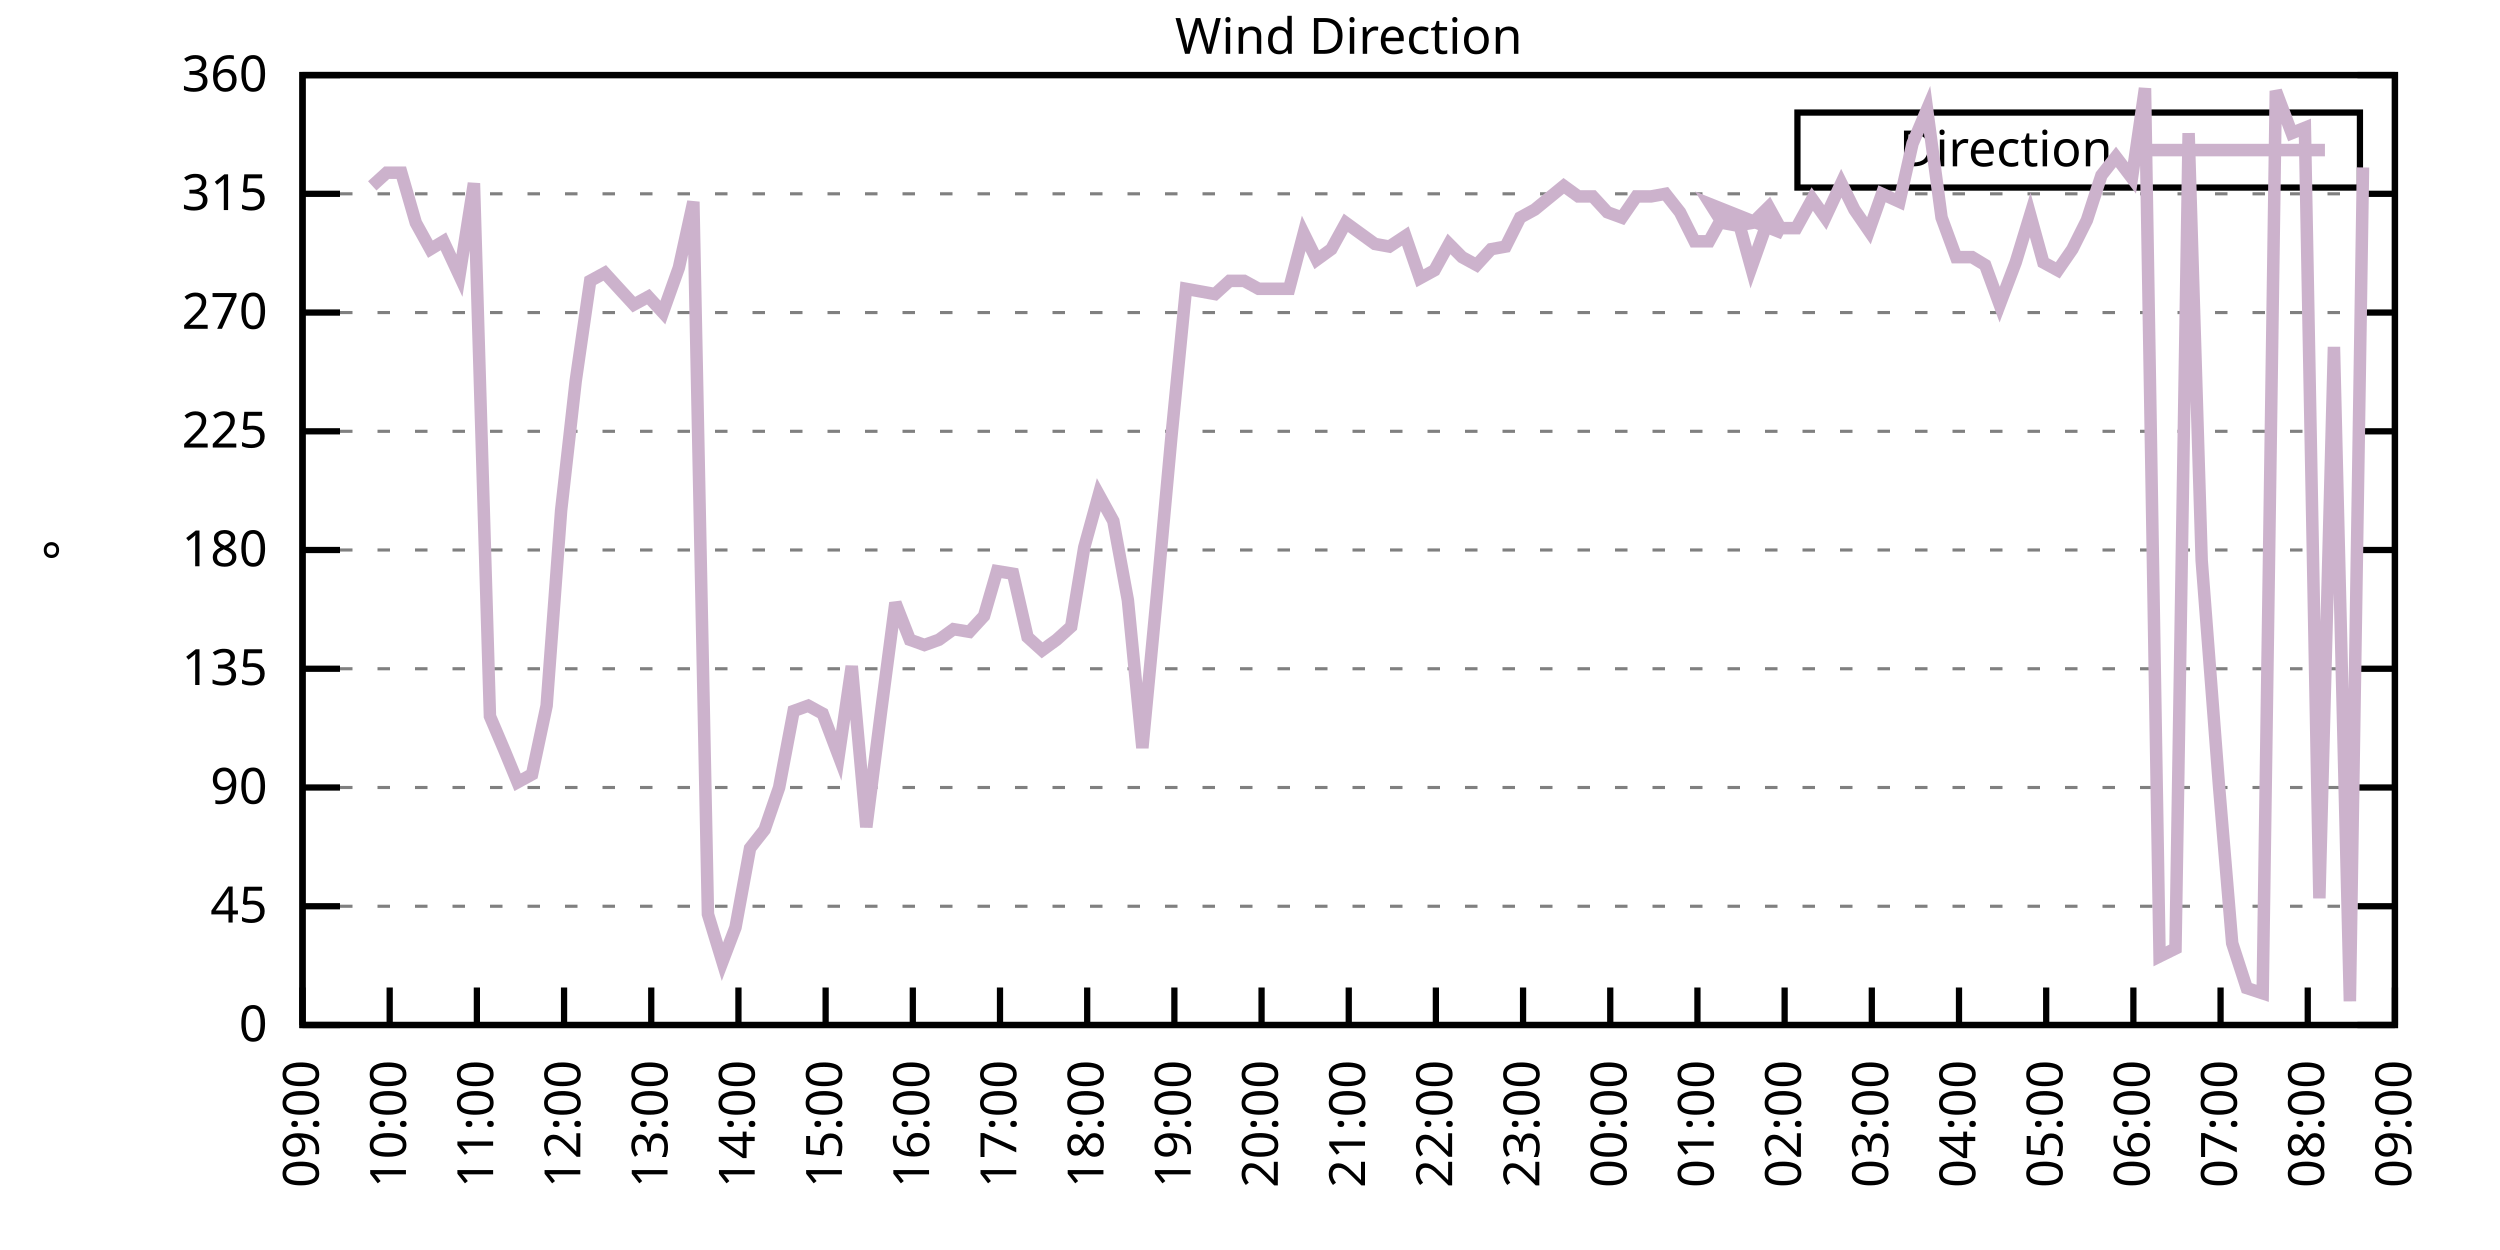
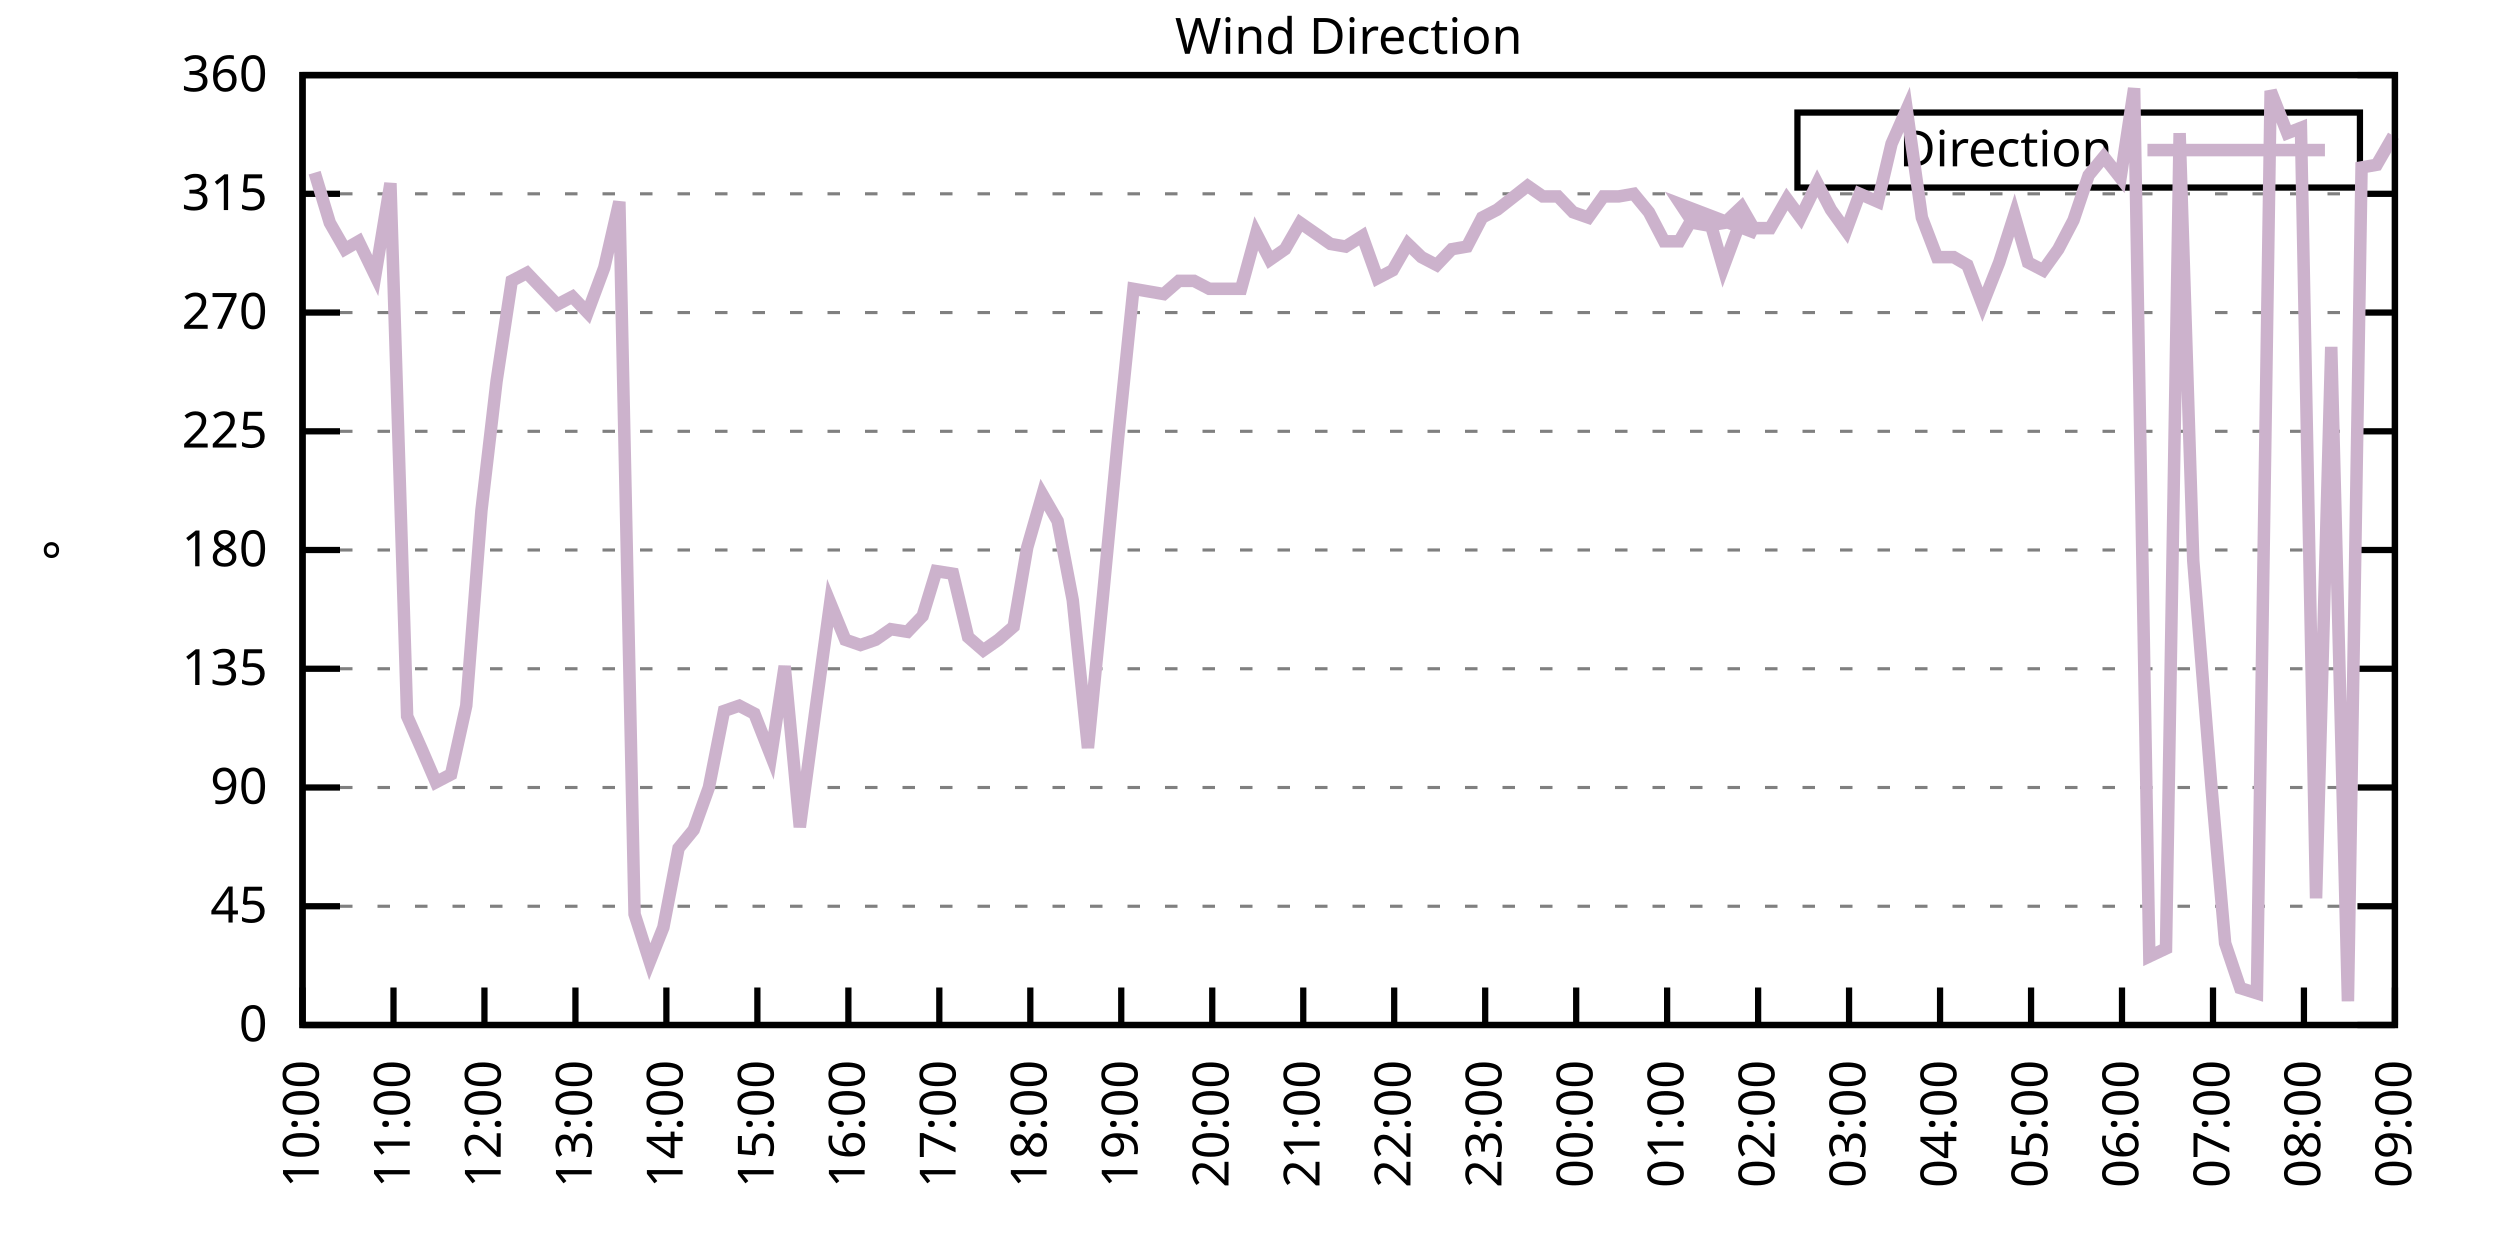
<svg xmlns="http://www.w3.org/2000/svg" xmlns:xlink="http://www.w3.org/1999/xlink" width="400" height="200" viewBox="0 0 400 200">
  <g id="gnuplot_canvas">
    <rect x="0" y="0" width="400" height="200" fill="none" />
    <defs>
      <circle id="gpDot" r="0.5" stroke-width="0.5" stroke="currentColor" />
      <path id="gpPt0" stroke-width="0.333" stroke="currentColor" d="M-1,0 h2 M0,-1 v2" />
      <path id="gpPt1" stroke-width="0.333" stroke="currentColor" d="M-1,-1 L1,1 M1,-1 L-1,1" />
      <path id="gpPt2" stroke-width="0.333" stroke="currentColor" d="M-1,0 L1,0 M0,-1 L0,1 M-1,-1 L1,1 M-1,1 L1,-1" />
      <rect id="gpPt3" stroke-width="0.333" stroke="currentColor" x="-1" y="-1" width="2" height="2" />
      <rect id="gpPt4" stroke-width="0.333" stroke="currentColor" fill="currentColor" x="-1" y="-1" width="2" height="2" />
      <circle id="gpPt5" stroke-width="0.333" stroke="currentColor" cx="0" cy="0" r="1" />
      <use xlink:href="#gpPt5" id="gpPt6" fill="currentColor" stroke="none" />
      <path id="gpPt7" stroke-width="0.333" stroke="currentColor" d="M0,-1.33 L-1.33,0.67 L1.33,0.67 z" />
      <use xlink:href="#gpPt7" id="gpPt8" fill="currentColor" stroke="none" />
      <use xlink:href="#gpPt7" id="gpPt9" stroke="currentColor" transform="rotate(180)" />
      <use xlink:href="#gpPt9" id="gpPt10" fill="currentColor" stroke="none" />
      <use xlink:href="#gpPt3" id="gpPt11" stroke="currentColor" transform="rotate(45)" />
      <use xlink:href="#gpPt11" id="gpPt12" fill="currentColor" stroke="none" />
      <path id="gpPt13" stroke-width="0.333" stroke="currentColor" d="M0,1.330 L1.265,0.411 L0.782,-1.067 L-0.782,-1.076 L-1.265,0.411 z" />
      <use xlink:href="#gpPt13" id="gpPt14" fill="currentColor" stroke="none" />
      <filter id="textbox" filterUnits="objectBoundingBox" x="0" y="0" height="1" width="1">
        <feFlood flood-color="white" flood-opacity="1" result="bgnd" />
        <feComposite in="SourceGraphic" in2="bgnd" operator="atop" />
      </filter>
      <filter id="greybox" filterUnits="objectBoundingBox" x="0" y="0" height="1" width="1">
        <feFlood flood-color="lightgrey" flood-opacity="1" result="grey" />
        <feComposite in="SourceGraphic" in2="grey" operator="atop" />
      </filter>
    </defs>
    <g fill="none" color="white" stroke="currentColor" stroke-width="1.00" stroke-linecap="butt" stroke-linejoin="miter">
</g>
    <g fill="none" color="black" stroke="currentColor" stroke-width="1.00" stroke-linecap="butt" stroke-linejoin="miter">
      <g stroke="none" shape-rendering="crispEdges">
        <polygon fill="rgb(255, 255, 255)" points="48.40,164.00 383.18,164.00 383.18,12.02 48.40,12.02 " />
      </g>
    </g>
    <g fill="none" color="black" stroke="currentColor" stroke-width="1.00" stroke-linecap="butt" stroke-linejoin="miter">
</g>
    <g fill="none" color="black" stroke="black" stroke-width="0.50" stroke-linecap="butt" stroke-linejoin="miter">
</g>
    <g fill="none" color="gray" stroke="currentColor" stroke-width="0.50" stroke-linecap="butt" stroke-linejoin="miter">
      <path stroke="gray" stroke-dasharray="2,4" class="gridline" d="M48.40,164.00 L383.19,164.00  " />
    </g>
    <g fill="none" color="gray" stroke="gray" stroke-width="1.00" stroke-linecap="butt" stroke-linejoin="miter">
</g>
    <g fill="none" color="black" stroke="currentColor" stroke-width="1.00" stroke-linecap="butt" stroke-linejoin="miter">
      <path stroke="black" d="M48.40,164.00 L54.40,164.00 M383.19,164.00 L377.19,164.00  " />
      <g transform="translate(42.80,166.60)" stroke="none" fill="black" font-family="Sans" font-size="8.00" text-anchor="end">
        <text>
          <tspan font-family="Sans"> 0</tspan>
        </text>
      </g>
    </g>
    <g fill="none" color="black" stroke="currentColor" stroke-width="1.00" stroke-linecap="butt" stroke-linejoin="miter">
</g>
    <g fill="none" color="black" stroke="black" stroke-width="0.50" stroke-linecap="butt" stroke-linejoin="miter">
</g>
    <g fill="none" color="gray" stroke="currentColor" stroke-width="0.50" stroke-linecap="butt" stroke-linejoin="miter">
      <path stroke="gray" stroke-dasharray="2,4" class="gridline" d="M48.40,145.00 L383.19,145.00  " />
    </g>
    <g fill="none" color="gray" stroke="gray" stroke-width="1.00" stroke-linecap="butt" stroke-linejoin="miter">
</g>
    <g fill="none" color="black" stroke="currentColor" stroke-width="1.00" stroke-linecap="butt" stroke-linejoin="miter">
      <path stroke="black" d="M48.40,145.00 L54.40,145.00 M383.19,145.00 L377.19,145.00  " />
      <g transform="translate(42.80,147.60)" stroke="none" fill="black" font-family="Sans" font-size="8.00" text-anchor="end">
        <text>
          <tspan font-family="Sans"> 45</tspan>
        </text>
      </g>
    </g>
    <g fill="none" color="black" stroke="currentColor" stroke-width="1.00" stroke-linecap="butt" stroke-linejoin="miter">
</g>
    <g fill="none" color="black" stroke="black" stroke-width="0.50" stroke-linecap="butt" stroke-linejoin="miter">
</g>
    <g fill="none" color="gray" stroke="currentColor" stroke-width="0.50" stroke-linecap="butt" stroke-linejoin="miter">
      <path stroke="gray" stroke-dasharray="2,4" class="gridline" d="M48.40,126.00 L383.19,126.00  " />
    </g>
    <g fill="none" color="gray" stroke="gray" stroke-width="1.00" stroke-linecap="butt" stroke-linejoin="miter">
</g>
    <g fill="none" color="black" stroke="currentColor" stroke-width="1.00" stroke-linecap="butt" stroke-linejoin="miter">
      <path stroke="black" d="M48.40,126.00 L54.40,126.00 M383.19,126.00 L377.19,126.00  " />
      <g transform="translate(42.80,128.60)" stroke="none" fill="black" font-family="Sans" font-size="8.00" text-anchor="end">
        <text>
          <tspan font-family="Sans"> 90</tspan>
        </text>
      </g>
    </g>
    <g fill="none" color="black" stroke="currentColor" stroke-width="1.00" stroke-linecap="butt" stroke-linejoin="miter">
</g>
    <g fill="none" color="black" stroke="black" stroke-width="0.50" stroke-linecap="butt" stroke-linejoin="miter">
</g>
    <g fill="none" color="gray" stroke="currentColor" stroke-width="0.50" stroke-linecap="butt" stroke-linejoin="miter">
      <path stroke="gray" stroke-dasharray="2,4" class="gridline" d="M48.40,107.00 L383.19,107.00  " />
    </g>
    <g fill="none" color="gray" stroke="gray" stroke-width="1.00" stroke-linecap="butt" stroke-linejoin="miter">
</g>
    <g fill="none" color="black" stroke="currentColor" stroke-width="1.00" stroke-linecap="butt" stroke-linejoin="miter">
      <path stroke="black" d="M48.40,107.00 L54.40,107.00 M383.19,107.00 L377.19,107.00  " />
      <g transform="translate(42.80,109.60)" stroke="none" fill="black" font-family="Sans" font-size="8.00" text-anchor="end">
        <text>
          <tspan font-family="Sans"> 135</tspan>
        </text>
      </g>
    </g>
    <g fill="none" color="black" stroke="currentColor" stroke-width="1.00" stroke-linecap="butt" stroke-linejoin="miter">
</g>
    <g fill="none" color="black" stroke="black" stroke-width="0.50" stroke-linecap="butt" stroke-linejoin="miter">
</g>
    <g fill="none" color="gray" stroke="currentColor" stroke-width="0.50" stroke-linecap="butt" stroke-linejoin="miter">
      <path stroke="gray" stroke-dasharray="2,4" class="gridline" d="M48.40,88.00 L383.19,88.00  " />
    </g>
    <g fill="none" color="gray" stroke="gray" stroke-width="1.00" stroke-linecap="butt" stroke-linejoin="miter">
</g>
    <g fill="none" color="black" stroke="currentColor" stroke-width="1.00" stroke-linecap="butt" stroke-linejoin="miter">
      <path stroke="black" d="M48.40,88.00 L54.40,88.00 M383.19,88.00 L377.19,88.00  " />
      <g transform="translate(42.80,90.60)" stroke="none" fill="black" font-family="Sans" font-size="8.00" text-anchor="end">
        <text>
          <tspan font-family="Sans"> 180</tspan>
        </text>
      </g>
    </g>
    <g fill="none" color="black" stroke="currentColor" stroke-width="1.00" stroke-linecap="butt" stroke-linejoin="miter">
</g>
    <g fill="none" color="black" stroke="black" stroke-width="0.50" stroke-linecap="butt" stroke-linejoin="miter">
</g>
    <g fill="none" color="gray" stroke="currentColor" stroke-width="0.50" stroke-linecap="butt" stroke-linejoin="miter">
      <path stroke="gray" stroke-dasharray="2,4" class="gridline" d="M48.40,69.01 L383.19,69.01  " />
    </g>
    <g fill="none" color="gray" stroke="gray" stroke-width="1.00" stroke-linecap="butt" stroke-linejoin="miter">
</g>
    <g fill="none" color="black" stroke="currentColor" stroke-width="1.00" stroke-linecap="butt" stroke-linejoin="miter">
      <path stroke="black" d="M48.40,69.01 L54.40,69.01 M383.19,69.01 L377.19,69.01  " />
      <g transform="translate(42.80,71.61)" stroke="none" fill="black" font-family="Sans" font-size="8.00" text-anchor="end">
        <text>
          <tspan font-family="Sans"> 225</tspan>
        </text>
      </g>
    </g>
    <g fill="none" color="black" stroke="currentColor" stroke-width="1.00" stroke-linecap="butt" stroke-linejoin="miter">
</g>
    <g fill="none" color="black" stroke="black" stroke-width="0.50" stroke-linecap="butt" stroke-linejoin="miter">
</g>
    <g fill="none" color="gray" stroke="currentColor" stroke-width="0.50" stroke-linecap="butt" stroke-linejoin="miter">
      <path stroke="gray" stroke-dasharray="2,4" class="gridline" d="M48.40,50.01 L383.19,50.01  " />
    </g>
    <g fill="none" color="gray" stroke="gray" stroke-width="1.00" stroke-linecap="butt" stroke-linejoin="miter">
</g>
    <g fill="none" color="black" stroke="currentColor" stroke-width="1.00" stroke-linecap="butt" stroke-linejoin="miter">
      <path stroke="black" d="M48.40,50.01 L54.40,50.01 M383.19,50.01 L377.19,50.01  " />
      <g transform="translate(42.80,52.61)" stroke="none" fill="black" font-family="Sans" font-size="8.00" text-anchor="end">
        <text>
          <tspan font-family="Sans"> 270</tspan>
        </text>
      </g>
    </g>
    <g fill="none" color="black" stroke="currentColor" stroke-width="1.00" stroke-linecap="butt" stroke-linejoin="miter">
</g>
    <g fill="none" color="black" stroke="black" stroke-width="0.50" stroke-linecap="butt" stroke-linejoin="miter">
</g>
    <g fill="none" color="gray" stroke="currentColor" stroke-width="0.50" stroke-linecap="butt" stroke-linejoin="miter">
      <path stroke="gray" stroke-dasharray="2,4" class="gridline" d="M48.40,31.01 L383.19,31.01  " />
    </g>
    <g fill="none" color="gray" stroke="gray" stroke-width="1.00" stroke-linecap="butt" stroke-linejoin="miter">
</g>
    <g fill="none" color="black" stroke="currentColor" stroke-width="1.00" stroke-linecap="butt" stroke-linejoin="miter">
      <path stroke="black" d="M48.40,31.01 L54.40,31.01 M383.19,31.01 L377.19,31.01  " />
      <g transform="translate(42.80,33.61)" stroke="none" fill="black" font-family="Sans" font-size="8.00" text-anchor="end">
        <text>
          <tspan font-family="Sans"> 315</tspan>
        </text>
      </g>
    </g>
    <g fill="none" color="black" stroke="currentColor" stroke-width="1.00" stroke-linecap="butt" stroke-linejoin="miter">
</g>
    <g fill="none" color="black" stroke="black" stroke-width="0.50" stroke-linecap="butt" stroke-linejoin="miter">
</g>
    <g fill="none" color="gray" stroke="currentColor" stroke-width="0.50" stroke-linecap="butt" stroke-linejoin="miter">
      <path stroke="gray" stroke-dasharray="2,4" class="gridline" d="M48.40,12.01 L383.19,12.01  " />
    </g>
    <g fill="none" color="gray" stroke="gray" stroke-width="1.00" stroke-linecap="butt" stroke-linejoin="miter">
</g>
    <g fill="none" color="black" stroke="currentColor" stroke-width="1.00" stroke-linecap="butt" stroke-linejoin="miter">
      <path stroke="black" d="M48.40,12.01 L54.40,12.01 M383.19,12.01 L377.19,12.01  " />
      <g transform="translate(42.80,14.61)" stroke="none" fill="black" font-family="Sans" font-size="8.00" text-anchor="end">
        <text>
          <tspan font-family="Sans"> 360</tspan>
        </text>
      </g>
    </g>
    <g fill="none" color="black" stroke="currentColor" stroke-width="1.00" stroke-linecap="butt" stroke-linejoin="miter">
      <path stroke="black" d="M48.40,164.00 L48.40,158.00  " />
      <g transform="translate(51.00,169.60) rotate(270.00)" stroke="none" fill="black" font-family="Sans" font-size="8.00" text-anchor="end">
        <text>
-           <tspan font-family="Sans">09:00</tspan>
-         </text>
-       </g>
-     </g>
-     <g fill="none" color="black" stroke="currentColor" stroke-width="1.00" stroke-linecap="butt" stroke-linejoin="miter">
-       <path stroke="black" d="M62.35,164.00 L62.35,158.00  " />
-       <g transform="translate(64.95,169.60) rotate(270.00)" stroke="none" fill="black" font-family="Sans" font-size="8.00" text-anchor="end">
-         <text>
          <tspan font-family="Sans">10:00</tspan>
        </text>
      </g>
    </g>
    <g fill="none" color="black" stroke="currentColor" stroke-width="1.00" stroke-linecap="butt" stroke-linejoin="miter">
-       <path stroke="black" d="M76.30,164.00 L76.30,158.00  " />
-       <g transform="translate(78.90,169.60) rotate(270.00)" stroke="none" fill="black" font-family="Sans" font-size="8.00" text-anchor="end">
+       <path stroke="black" d="M62.96,164.00 L62.96,158.00  " />
+       <g transform="translate(65.56,169.60) rotate(270.00)" stroke="none" fill="black" font-family="Sans" font-size="8.00" text-anchor="end">
        <text>
          <tspan font-family="Sans">11:00</tspan>
        </text>
      </g>
    </g>
    <g fill="none" color="black" stroke="currentColor" stroke-width="1.00" stroke-linecap="butt" stroke-linejoin="miter">
-       <path stroke="black" d="M90.25,164.00 L90.25,158.00  " />
-       <g transform="translate(92.85,169.60) rotate(270.00)" stroke="none" fill="black" font-family="Sans" font-size="8.00" text-anchor="end">
+       <path stroke="black" d="M77.51,164.00 L77.51,158.00  " />
+       <g transform="translate(80.11,169.60) rotate(270.00)" stroke="none" fill="black" font-family="Sans" font-size="8.00" text-anchor="end">
        <text>
          <tspan font-family="Sans">12:00</tspan>
        </text>
      </g>
    </g>
    <g fill="none" color="black" stroke="currentColor" stroke-width="1.00" stroke-linecap="butt" stroke-linejoin="miter">
-       <path stroke="black" d="M104.20,164.00 L104.20,158.00  " />
-       <g transform="translate(106.80,169.60) rotate(270.00)" stroke="none" fill="black" font-family="Sans" font-size="8.00" text-anchor="end">
+       <path stroke="black" d="M92.07,164.00 L92.07,158.00  " />
+       <g transform="translate(94.67,169.60) rotate(270.00)" stroke="none" fill="black" font-family="Sans" font-size="8.00" text-anchor="end">
        <text>
          <tspan font-family="Sans">13:00</tspan>
        </text>
      </g>
    </g>
    <g fill="none" color="black" stroke="currentColor" stroke-width="1.00" stroke-linecap="butt" stroke-linejoin="miter">
-       <path stroke="black" d="M118.15,164.00 L118.15,158.00  " />
-       <g transform="translate(120.75,169.60) rotate(270.00)" stroke="none" fill="black" font-family="Sans" font-size="8.00" text-anchor="end">
+       <path stroke="black" d="M106.62,164.00 L106.62,158.00  " />
+       <g transform="translate(109.22,169.60) rotate(270.00)" stroke="none" fill="black" font-family="Sans" font-size="8.00" text-anchor="end">
        <text>
          <tspan font-family="Sans">14:00</tspan>
        </text>
      </g>
    </g>
    <g fill="none" color="black" stroke="currentColor" stroke-width="1.00" stroke-linecap="butt" stroke-linejoin="miter">
-       <path stroke="black" d="M132.10,164.00 L132.10,158.00  " />
-       <g transform="translate(134.70,169.60) rotate(270.00)" stroke="none" fill="black" font-family="Sans" font-size="8.00" text-anchor="end">
+       <path stroke="black" d="M121.18,164.00 L121.18,158.00  " />
+       <g transform="translate(123.78,169.60) rotate(270.00)" stroke="none" fill="black" font-family="Sans" font-size="8.00" text-anchor="end">
        <text>
          <tspan font-family="Sans">15:00</tspan>
        </text>
      </g>
    </g>
    <g fill="none" color="black" stroke="currentColor" stroke-width="1.00" stroke-linecap="butt" stroke-linejoin="miter">
-       <path stroke="black" d="M146.05,164.00 L146.05,158.00  " />
-       <g transform="translate(148.65,169.60) rotate(270.00)" stroke="none" fill="black" font-family="Sans" font-size="8.00" text-anchor="end">
+       <path stroke="black" d="M135.74,164.00 L135.74,158.00  " />
+       <g transform="translate(138.34,169.60) rotate(270.00)" stroke="none" fill="black" font-family="Sans" font-size="8.00" text-anchor="end">
        <text>
          <tspan font-family="Sans">16:00</tspan>
        </text>
      </g>
    </g>
    <g fill="none" color="black" stroke="currentColor" stroke-width="1.00" stroke-linecap="butt" stroke-linejoin="miter">
-       <path stroke="black" d="M160.00,164.00 L160.00,158.00  " />
-       <g transform="translate(162.60,169.60) rotate(270.00)" stroke="none" fill="black" font-family="Sans" font-size="8.00" text-anchor="end">
+       <path stroke="black" d="M150.29,164.00 L150.29,158.00  " />
+       <g transform="translate(152.89,169.60) rotate(270.00)" stroke="none" fill="black" font-family="Sans" font-size="8.00" text-anchor="end">
        <text>
          <tspan font-family="Sans">17:00</tspan>
        </text>
      </g>
    </g>
    <g fill="none" color="black" stroke="currentColor" stroke-width="1.00" stroke-linecap="butt" stroke-linejoin="miter">
-       <path stroke="black" d="M173.95,164.00 L173.95,158.00  " />
-       <g transform="translate(176.55,169.60) rotate(270.00)" stroke="none" fill="black" font-family="Sans" font-size="8.00" text-anchor="end">
+       <path stroke="black" d="M164.85,164.00 L164.85,158.00  " />
+       <g transform="translate(167.45,169.60) rotate(270.00)" stroke="none" fill="black" font-family="Sans" font-size="8.00" text-anchor="end">
        <text>
          <tspan font-family="Sans">18:00</tspan>
        </text>
      </g>
    </g>
    <g fill="none" color="black" stroke="currentColor" stroke-width="1.00" stroke-linecap="butt" stroke-linejoin="miter">
-       <path stroke="black" d="M187.90,164.00 L187.90,158.00  " />
-       <g transform="translate(190.50,169.60) rotate(270.00)" stroke="none" fill="black" font-family="Sans" font-size="8.00" text-anchor="end">
+       <path stroke="black" d="M179.40,164.00 L179.40,158.00  " />
+       <g transform="translate(182.00,169.60) rotate(270.00)" stroke="none" fill="black" font-family="Sans" font-size="8.00" text-anchor="end">
        <text>
          <tspan font-family="Sans">19:00</tspan>
        </text>
      </g>
    </g>
    <g fill="none" color="black" stroke="currentColor" stroke-width="1.00" stroke-linecap="butt" stroke-linejoin="miter">
-       <path stroke="black" d="M201.85,164.00 L201.85,158.00  " />
-       <g transform="translate(204.45,169.60) rotate(270.00)" stroke="none" fill="black" font-family="Sans" font-size="8.00" text-anchor="end">
+       <path stroke="black" d="M193.96,164.00 L193.96,158.00  " />
+       <g transform="translate(196.56,169.60) rotate(270.00)" stroke="none" fill="black" font-family="Sans" font-size="8.00" text-anchor="end">
        <text>
          <tspan font-family="Sans">20:00</tspan>
        </text>
      </g>
    </g>
    <g fill="none" color="black" stroke="currentColor" stroke-width="1.00" stroke-linecap="butt" stroke-linejoin="miter">
-       <path stroke="black" d="M215.80,164.00 L215.80,158.00  " />
-       <g transform="translate(218.40,169.60) rotate(270.00)" stroke="none" fill="black" font-family="Sans" font-size="8.00" text-anchor="end">
+       <path stroke="black" d="M208.52,164.00 L208.52,158.00  " />
+       <g transform="translate(211.12,169.60) rotate(270.00)" stroke="none" fill="black" font-family="Sans" font-size="8.00" text-anchor="end">
        <text>
          <tspan font-family="Sans">21:00</tspan>
        </text>
      </g>
    </g>
    <g fill="none" color="black" stroke="currentColor" stroke-width="1.00" stroke-linecap="butt" stroke-linejoin="miter">
-       <path stroke="black" d="M229.74,164.00 L229.74,158.00  " />
-       <g transform="translate(232.34,169.60) rotate(270.00)" stroke="none" fill="black" font-family="Sans" font-size="8.00" text-anchor="end">
+       <path stroke="black" d="M223.07,164.00 L223.07,158.00  " />
+       <g transform="translate(225.67,169.60) rotate(270.00)" stroke="none" fill="black" font-family="Sans" font-size="8.00" text-anchor="end">
        <text>
          <tspan font-family="Sans">22:00</tspan>
        </text>
      </g>
    </g>
    <g fill="none" color="black" stroke="currentColor" stroke-width="1.00" stroke-linecap="butt" stroke-linejoin="miter">
-       <path stroke="black" d="M243.69,164.00 L243.69,158.00  " />
-       <g transform="translate(246.29,169.60) rotate(270.00)" stroke="none" fill="black" font-family="Sans" font-size="8.00" text-anchor="end">
+       <path stroke="black" d="M237.63,164.00 L237.63,158.00  " />
+       <g transform="translate(240.23,169.60) rotate(270.00)" stroke="none" fill="black" font-family="Sans" font-size="8.00" text-anchor="end">
        <text>
          <tspan font-family="Sans">23:00</tspan>
        </text>
      </g>
    </g>
    <g fill="none" color="black" stroke="currentColor" stroke-width="1.00" stroke-linecap="butt" stroke-linejoin="miter">
-       <path stroke="black" d="M257.64,164.00 L257.64,158.00  " />
-       <g transform="translate(260.24,169.60) rotate(270.00)" stroke="none" fill="black" font-family="Sans" font-size="8.00" text-anchor="end">
+       <path stroke="black" d="M252.19,164.00 L252.19,158.00  " />
+       <g transform="translate(254.79,169.60) rotate(270.00)" stroke="none" fill="black" font-family="Sans" font-size="8.00" text-anchor="end">
        <text>
          <tspan font-family="Sans">00:00</tspan>
        </text>
      </g>
    </g>
    <g fill="none" color="black" stroke="currentColor" stroke-width="1.00" stroke-linecap="butt" stroke-linejoin="miter">
-       <path stroke="black" d="M271.59,164.00 L271.59,158.00  " />
-       <g transform="translate(274.19,169.60) rotate(270.00)" stroke="none" fill="black" font-family="Sans" font-size="8.00" text-anchor="end">
+       <path stroke="black" d="M266.74,164.00 L266.74,158.00  " />
+       <g transform="translate(269.34,169.60) rotate(270.00)" stroke="none" fill="black" font-family="Sans" font-size="8.00" text-anchor="end">
        <text>
          <tspan font-family="Sans">01:00</tspan>
        </text>
      </g>
    </g>
    <g fill="none" color="black" stroke="currentColor" stroke-width="1.00" stroke-linecap="butt" stroke-linejoin="miter">
-       <path stroke="black" d="M285.54,164.00 L285.54,158.00  " />
-       <g transform="translate(288.14,169.60) rotate(270.00)" stroke="none" fill="black" font-family="Sans" font-size="8.00" text-anchor="end">
+       <path stroke="black" d="M281.30,164.00 L281.30,158.00  " />
+       <g transform="translate(283.90,169.60) rotate(270.00)" stroke="none" fill="black" font-family="Sans" font-size="8.00" text-anchor="end">
        <text>
          <tspan font-family="Sans">02:00</tspan>
        </text>
      </g>
    </g>
    <g fill="none" color="black" stroke="currentColor" stroke-width="1.00" stroke-linecap="butt" stroke-linejoin="miter">
-       <path stroke="black" d="M299.49,164.00 L299.49,158.00  " />
-       <g transform="translate(302.09,169.60) rotate(270.00)" stroke="none" fill="black" font-family="Sans" font-size="8.00" text-anchor="end">
+       <path stroke="black" d="M295.85,164.00 L295.85,158.00  " />
+       <g transform="translate(298.45,169.60) rotate(270.00)" stroke="none" fill="black" font-family="Sans" font-size="8.00" text-anchor="end">
        <text>
          <tspan font-family="Sans">03:00</tspan>
        </text>
      </g>
    </g>
    <g fill="none" color="black" stroke="currentColor" stroke-width="1.00" stroke-linecap="butt" stroke-linejoin="miter">
-       <path stroke="black" d="M313.44,164.00 L313.44,158.00  " />
-       <g transform="translate(316.04,169.60) rotate(270.00)" stroke="none" fill="black" font-family="Sans" font-size="8.00" text-anchor="end">
+       <path stroke="black" d="M310.41,164.00 L310.41,158.00  " />
+       <g transform="translate(313.01,169.60) rotate(270.00)" stroke="none" fill="black" font-family="Sans" font-size="8.00" text-anchor="end">
        <text>
          <tspan font-family="Sans">04:00</tspan>
        </text>
      </g>
    </g>
    <g fill="none" color="black" stroke="currentColor" stroke-width="1.00" stroke-linecap="butt" stroke-linejoin="miter">
-       <path stroke="black" d="M327.39,164.00 L327.39,158.00  " />
-       <g transform="translate(329.99,169.60) rotate(270.00)" stroke="none" fill="black" font-family="Sans" font-size="8.00" text-anchor="end">
+       <path stroke="black" d="M324.97,164.00 L324.97,158.00  " />
+       <g transform="translate(327.57,169.60) rotate(270.00)" stroke="none" fill="black" font-family="Sans" font-size="8.00" text-anchor="end">
        <text>
          <tspan font-family="Sans">05:00</tspan>
        </text>
      </g>
    </g>
    <g fill="none" color="black" stroke="currentColor" stroke-width="1.00" stroke-linecap="butt" stroke-linejoin="miter">
-       <path stroke="black" d="M341.34,164.00 L341.34,158.00  " />
-       <g transform="translate(343.94,169.60) rotate(270.00)" stroke="none" fill="black" font-family="Sans" font-size="8.00" text-anchor="end">
+       <path stroke="black" d="M339.52,164.00 L339.52,158.00  " />
+       <g transform="translate(342.12,169.60) rotate(270.00)" stroke="none" fill="black" font-family="Sans" font-size="8.00" text-anchor="end">
        <text>
          <tspan font-family="Sans">06:00</tspan>
        </text>
      </g>
    </g>
    <g fill="none" color="black" stroke="currentColor" stroke-width="1.00" stroke-linecap="butt" stroke-linejoin="miter">
-       <path stroke="black" d="M355.29,164.00 L355.29,158.00  " />
-       <g transform="translate(357.89,169.60) rotate(270.00)" stroke="none" fill="black" font-family="Sans" font-size="8.00" text-anchor="end">
+       <path stroke="black" d="M354.08,164.00 L354.08,158.00  " />
+       <g transform="translate(356.68,169.60) rotate(270.00)" stroke="none" fill="black" font-family="Sans" font-size="8.00" text-anchor="end">
        <text>
          <tspan font-family="Sans">07:00</tspan>
        </text>
      </g>
    </g>
    <g fill="none" color="black" stroke="currentColor" stroke-width="1.00" stroke-linecap="butt" stroke-linejoin="miter">
-       <path stroke="black" d="M369.24,164.00 L369.24,158.00  " />
-       <g transform="translate(371.84,169.60) rotate(270.00)" stroke="none" fill="black" font-family="Sans" font-size="8.00" text-anchor="end">
+       <path stroke="black" d="M368.63,164.00 L368.63,158.00  " />
+       <g transform="translate(371.23,169.60) rotate(270.00)" stroke="none" fill="black" font-family="Sans" font-size="8.00" text-anchor="end">
        <text>
          <tspan font-family="Sans">08:00</tspan>
        </text>
      </g>
    </g>
    <g fill="none" color="black" stroke="currentColor" stroke-width="1.00" stroke-linecap="butt" stroke-linejoin="miter">
      <path stroke="black" d="M383.19,164.00 L383.19,158.00  " />
      <g transform="translate(385.79,169.60) rotate(270.00)" stroke="none" fill="black" font-family="Sans" font-size="8.00" text-anchor="end">
        <text>
          <tspan font-family="Sans">09:00</tspan>
        </text>
      </g>
    </g>
    <g fill="none" color="black" stroke="currentColor" stroke-width="1.00" stroke-linecap="butt" stroke-linejoin="miter">
</g>
    <g fill="none" color="black" stroke="currentColor" stroke-width="1.00" stroke-linecap="butt" stroke-linejoin="miter">
      <path stroke="black" d="M48.40,12.01 L48.40,164.00 L383.19,164.00 L383.19,12.01 L48.40,12.01 Z  " />
    </g>
    <g fill="none" color="black" stroke="currentColor" stroke-width="1.00" stroke-linecap="butt" stroke-linejoin="miter">
</g>
    <g fill="none" color="black" stroke="currentColor" stroke-width="1.00" stroke-linecap="butt" stroke-linejoin="miter">
      <path stroke="black" d="M287.59,30.01 L287.59,18.01 L377.59,18.01 L377.59,30.01 L287.59,30.01 Z  " />
    </g>
    <g id="Wind_direction_plot_1">
      <g fill="none" color="white" stroke="black" stroke-width="2.00" stroke-linecap="butt" stroke-linejoin="miter">
</g>
      <g fill="none" color="black" stroke="currentColor" stroke-width="2.00" stroke-linecap="butt" stroke-linejoin="miter">
        <g transform="translate(337.99,26.61)" stroke="none" fill="black" font-family="Sans" font-size="8.00" text-anchor="end">
          <text>
            <tspan font-family="Sans">Direction</tspan>
          </text>
        </g>
      </g>
      <g fill="none" color="black" stroke="currentColor" stroke-width="2.00" stroke-linecap="butt" stroke-linejoin="miter">
-         <path stroke="rgb(204, 178, 204)" d="M343.59,24.01 L371.99,24.01 M59.56,29.74 L61.88,27.63 L64.21,27.63 L66.53,35.65 L68.86,39.87 L70.95,38.61   L73.51,44.10 L75.83,29.32 L78.39,114.60 L80.72,120.09 L82.81,125.16 L85.13,123.89 L87.46,112.91 L89.78,81.67   L92.11,60.98 L94.43,44.94 L96.76,43.67 L99.08,46.21 L101.41,48.74 L103.73,47.47 L106.06,50.01 L108.62,42.83   L110.94,32.28 L113.27,146.27 L115.59,153.87 L117.68,148.38 L120.01,135.71 L122.33,132.76 L124.66,126.00 L126.98,113.76   L129.31,112.91 L131.63,114.18 L134.19,120.94 L136.28,106.58 L138.61,132.34 L140.93,114.18 L143.26,96.45 L145.58,102.36   L147.91,103.20 L150.23,102.36 L152.56,100.67 L155.11,101.09 L157.44,98.56 L159.53,91.38 L162.09,91.80 L164.41,101.94   L166.74,104.05 L169.06,102.36 L171.39,100.25 L173.48,87.58 L175.81,79.14 L178.13,83.36 L180.46,96.03 L182.78,119.67   L185.11,95.18 L187.43,69.85 L189.76,46.21 L192.08,46.63 L194.41,47.05 L196.73,44.94 L199.06,44.94 L201.38,46.21   L203.71,46.21 L206.26,46.21 L208.59,37.34 L210.68,41.56 L213.01,39.87 L215.33,35.65 L217.65,37.34 L219.98,39.03   L222.30,39.45 L224.86,37.76 L227.19,44.52 L229.51,43.25 L231.84,39.03 L233.93,41.14 L236.25,42.41 L238.58,39.87   L240.90,39.45 L243.23,34.81 L245.55,33.54 L250.20,29.74 L252.53,31.43 L254.85,31.43 L257.18,33.96 L259.50,34.81   L261.83,31.43 L264.15,31.43 L266.48,31.01 L268.80,33.96 L271.13,38.61 L273.45,38.61 L275.78,34.39 L278.10,35.23   L280.20,42.83 L282.75,35.65 L285.31,37.34 L273.69,32.70 L275.55,35.65 L277.87,36.08 L280.43,35.65 L282.99,33.12   L284.85,36.50 L287.40,36.50 L289.96,31.85 L292.05,34.81 L294.61,29.32 L296.70,33.54 L299.03,36.92 L301.12,31.01   L303.91,32.28 L306.00,22.99 L308.33,17.50 L310.65,34.81 L312.98,41.14 L315.53,41.14 L317.63,42.41 L319.95,48.74   L322.51,41.99 L324.83,34.39 L326.93,41.99 L329.25,43.25 L331.58,39.87 L333.90,35.23 L336.23,28.05 L338.55,25.10   L341.11,28.48 L343.20,14.12 L345.53,153.02 L348.08,151.76 L350.18,21.30 L352.27,89.69 L355.06,126.00 L357.15,150.91   L359.48,158.09 L362.03,158.93 L364.13,14.54 L366.68,21.30 L368.78,20.45 L371.10,143.73 L373.43,55.50 L375.98,160.20   L378.08,26.79  " />
+         <path stroke="rgb(204, 178, 204)" d="M343.59,24.01 L371.99,24.01 M50.34,27.63 L52.77,35.65 L55.19,39.87 L57.38,38.61 L60.04,44.10 L62.47,29.32   L65.14,114.60 L67.57,120.09 L69.75,125.16 L72.17,123.89 L74.60,112.91 L77.03,81.67 L79.45,60.98 L81.88,44.94   L84.31,43.67 L86.73,46.21 L89.16,48.74 L91.58,47.47 L94.01,50.01 L96.68,42.83 L99.10,32.28 L101.53,146.27   L103.96,153.87 L106.14,148.38 L108.57,135.71 L110.99,132.76 L113.42,126.00 L115.84,113.76 L118.27,112.91 L120.70,114.18   L123.36,120.94 L125.55,106.58 L127.97,132.34 L130.40,114.18 L132.83,96.45 L135.25,102.36 L137.68,103.20 L140.10,102.36   L142.53,100.67 L145.20,101.09 L147.62,98.56 L149.81,91.38 L152.48,91.80 L154.90,101.94 L157.33,104.05 L159.75,102.36   L162.18,100.25 L164.36,87.58 L166.79,79.14 L169.22,83.36 L171.64,96.03 L174.07,119.67 L176.49,95.18 L178.92,69.85   L181.35,46.21 L183.77,46.63 L186.20,47.05 L188.62,44.94 L191.05,44.94 L193.48,46.21 L195.90,46.21 L198.57,46.21   L201.00,37.34 L203.18,41.56 L205.61,39.87 L208.03,35.65 L210.46,37.34 L212.88,39.03 L215.31,39.45 L217.98,37.76   L220.40,44.52 L222.83,43.25 L225.26,39.03 L227.44,41.14 L229.87,42.41 L232.29,39.87 L234.72,39.45 L237.14,34.81   L239.57,33.54 L244.42,29.74 L246.85,31.43 L249.27,31.43 L251.70,33.96 L254.13,34.81 L256.55,31.43 L258.98,31.43   L261.40,31.01 L263.83,33.96 L266.26,38.61 L268.68,38.61 L271.11,34.39 L273.53,35.23 L275.72,42.83 L278.39,35.65   L281.05,37.34 L268.92,32.70 L270.87,35.65 L273.29,36.08 L275.96,35.65 L278.63,33.12 L280.57,36.50 L283.24,36.50   L285.91,31.85 L288.09,34.81 L290.76,29.32 L292.94,33.54 L295.37,36.92 L297.55,31.01 L300.46,32.28 L302.65,22.99   L305.07,17.50 L307.50,34.81 L309.92,41.14 L312.59,41.14 L314.78,42.41 L317.20,48.74 L319.87,41.99 L322.30,34.39   L324.48,41.99 L326.91,43.25 L329.33,39.87 L331.76,35.23 L334.18,28.05 L336.61,25.10 L339.28,28.48 L341.46,14.12   L343.89,153.02 L346.56,151.76 L348.74,21.30 L350.92,89.69 L353.84,126.00 L356.02,150.91 L358.44,158.09 L361.11,158.93   L363.30,14.54 L365.97,21.30 L368.15,20.45 L370.57,143.73 L373.00,55.50 L375.67,160.20 L377.85,26.79 L380.28,26.36   L382.95,21.72  " />
      </g>
    </g>
    <g fill="none" color="black" stroke="currentColor" stroke-width="2.00" stroke-linecap="butt" stroke-linejoin="miter">
</g>
    <g fill="none" color="black" stroke="black" stroke-width="1.00" stroke-linecap="butt" stroke-linejoin="miter">
</g>
    <g fill="none" color="black" stroke="currentColor" stroke-width="1.00" stroke-linecap="butt" stroke-linejoin="miter">
      <path stroke="black" d="M48.40,12.01 L48.40,164.00 L383.19,164.00 L383.19,12.01 L48.40,12.01 Z  " />
      <g transform="translate(12.80,88.01) rotate(270.00)" stroke="none" fill="black" font-family="Sans" font-size="8.00" text-anchor="middle">
        <text>
          <tspan font-family="Sans">°</tspan>
        </text>
      </g>
    </g>
    <g fill="none" color="black" stroke="currentColor" stroke-width="1.00" stroke-linecap="butt" stroke-linejoin="miter">
</g>
    <g fill="none" color="black" stroke="currentColor" stroke-width="1.00" stroke-linecap="butt" stroke-linejoin="miter">
      <g transform="translate(215.79,8.61)" stroke="none" fill="black" font-family="Sans" font-size="8.00" text-anchor="middle">
        <text>
          <tspan font-family="Sans">Wind Direction</tspan>
        </text>
      </g>
    </g>
    <g fill="none" color="black" stroke="currentColor" stroke-width="1.00" stroke-linecap="butt" stroke-linejoin="miter">
</g>
  </g>
</svg>
